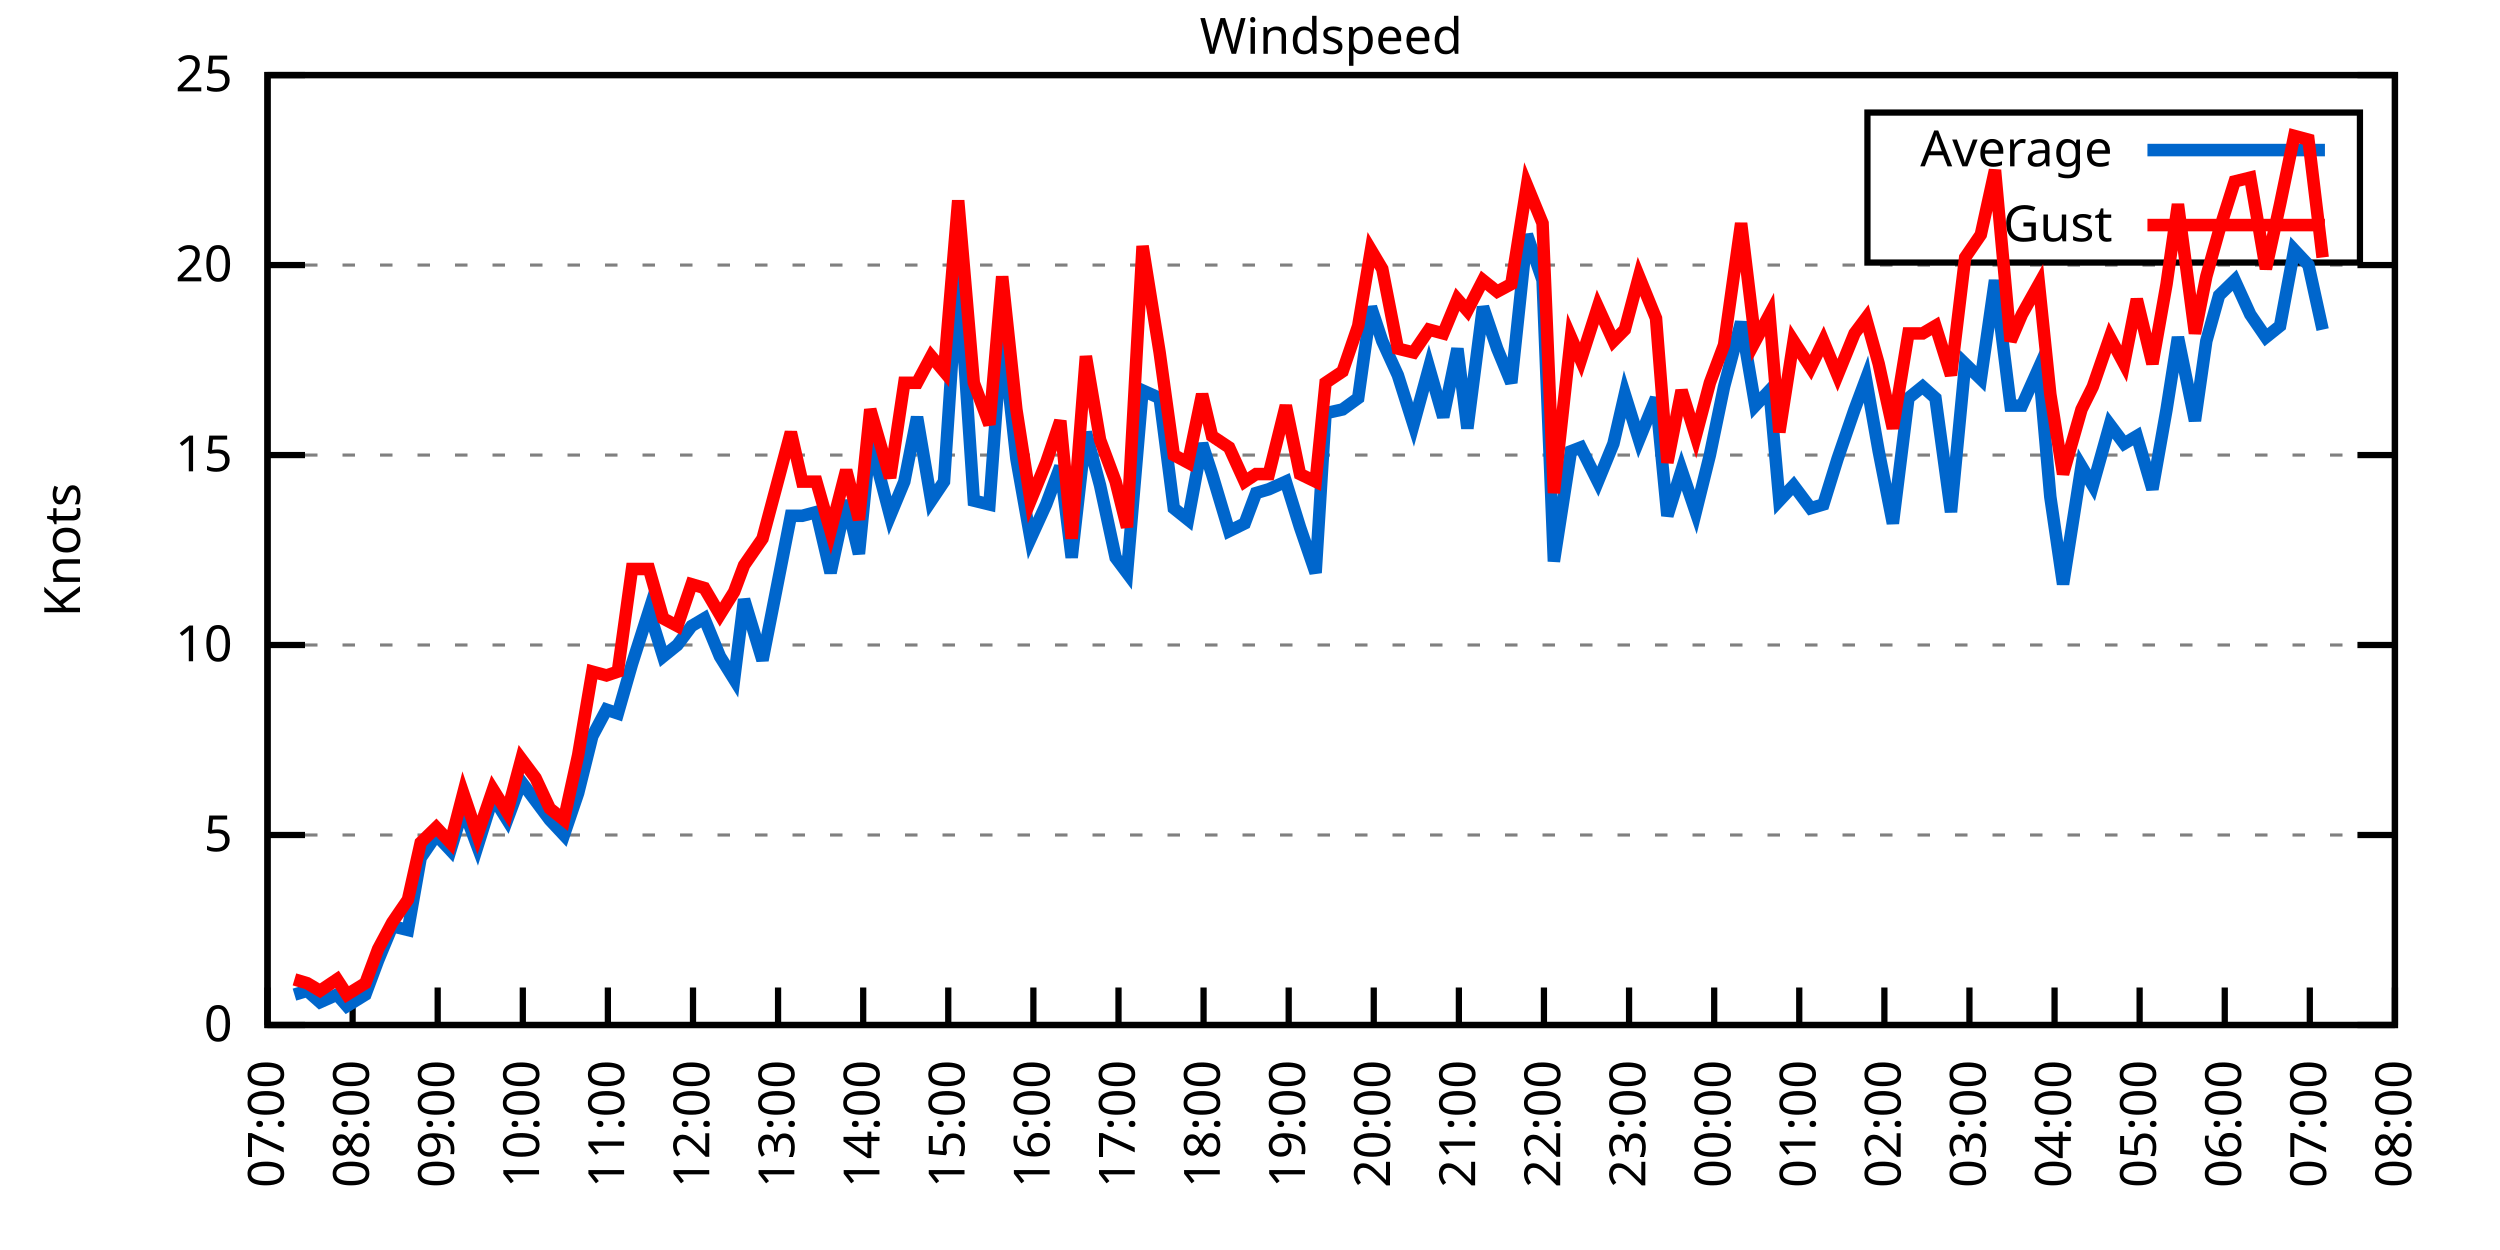
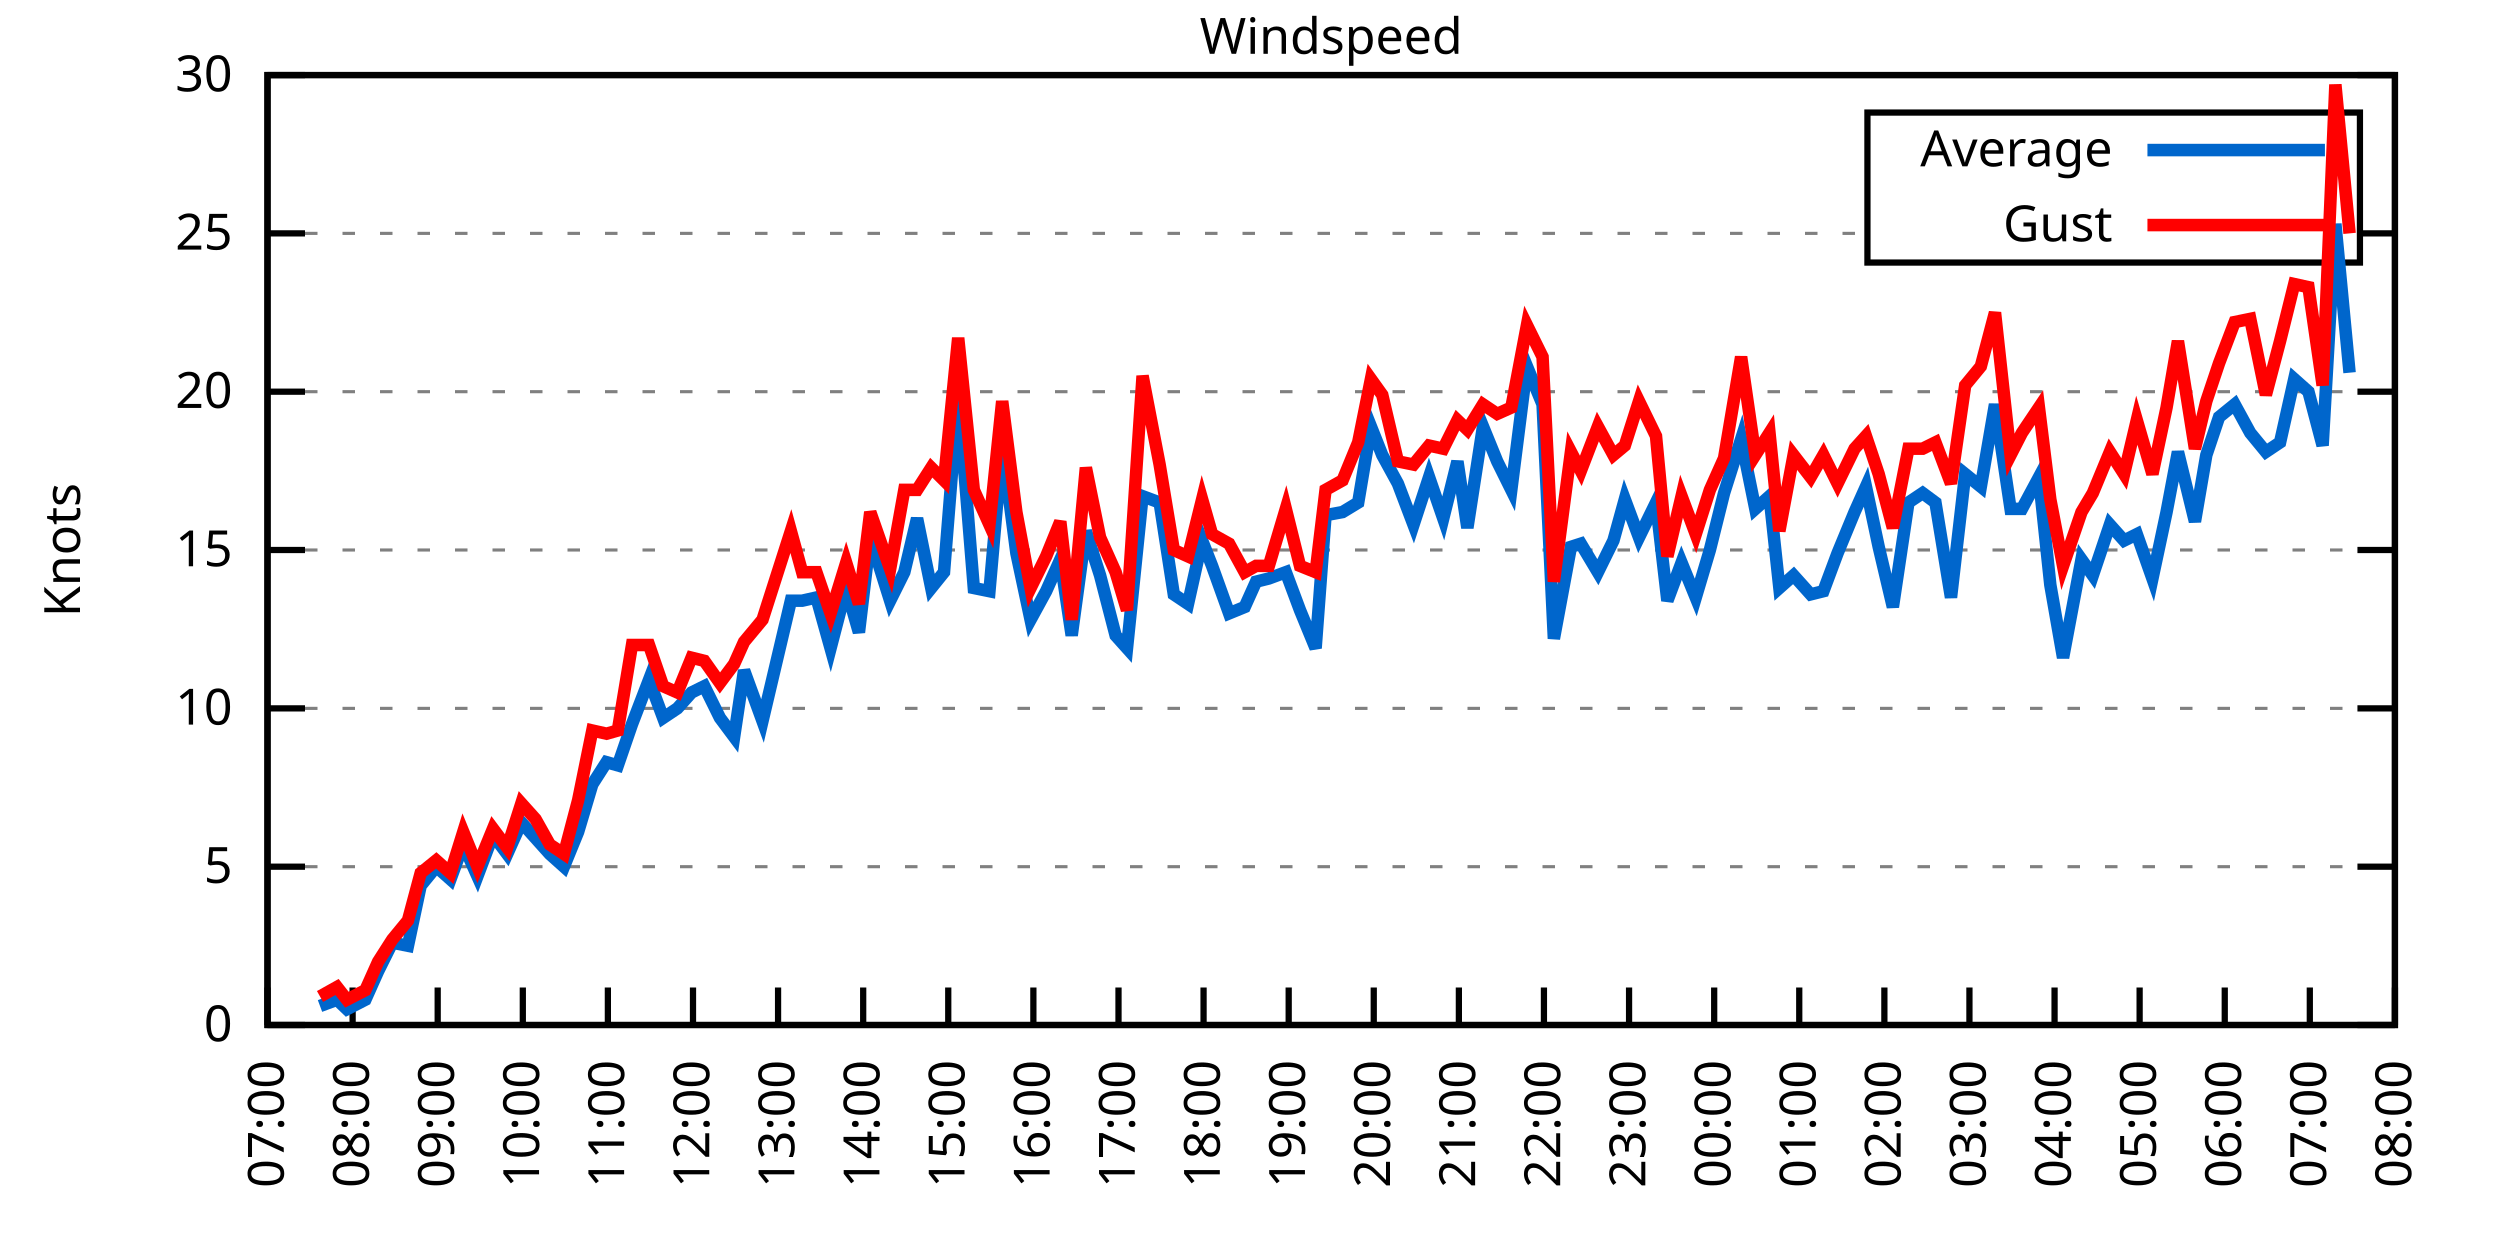
<svg xmlns="http://www.w3.org/2000/svg" xmlns:xlink="http://www.w3.org/1999/xlink" width="400" height="200" viewBox="0 0 400 200">
  <g id="gnuplot_canvas">
    <rect x="0" y="0" width="400" height="200" fill="none" />
    <defs>
      <circle id="gpDot" r="0.5" stroke-width="0.5" stroke="currentColor" />
      <path id="gpPt0" stroke-width="0.333" stroke="currentColor" d="M-1,0 h2 M0,-1 v2" />
      <path id="gpPt1" stroke-width="0.333" stroke="currentColor" d="M-1,-1 L1,1 M1,-1 L-1,1" />
      <path id="gpPt2" stroke-width="0.333" stroke="currentColor" d="M-1,0 L1,0 M0,-1 L0,1 M-1,-1 L1,1 M-1,1 L1,-1" />
      <rect id="gpPt3" stroke-width="0.333" stroke="currentColor" x="-1" y="-1" width="2" height="2" />
      <rect id="gpPt4" stroke-width="0.333" stroke="currentColor" fill="currentColor" x="-1" y="-1" width="2" height="2" />
      <circle id="gpPt5" stroke-width="0.333" stroke="currentColor" cx="0" cy="0" r="1" />
      <use xlink:href="#gpPt5" id="gpPt6" fill="currentColor" stroke="none" />
      <path id="gpPt7" stroke-width="0.333" stroke="currentColor" d="M0,-1.33 L-1.33,0.67 L1.33,0.67 z" />
      <use xlink:href="#gpPt7" id="gpPt8" fill="currentColor" stroke="none" />
      <use xlink:href="#gpPt7" id="gpPt9" stroke="currentColor" transform="rotate(180)" />
      <use xlink:href="#gpPt9" id="gpPt10" fill="currentColor" stroke="none" />
      <use xlink:href="#gpPt3" id="gpPt11" stroke="currentColor" transform="rotate(45)" />
      <use xlink:href="#gpPt11" id="gpPt12" fill="currentColor" stroke="none" />
      <path id="gpPt13" stroke-width="0.333" stroke="currentColor" d="M0,1.330 L1.265,0.411 L0.782,-1.067 L-0.782,-1.076 L-1.265,0.411 z" />
      <use xlink:href="#gpPt13" id="gpPt14" fill="currentColor" stroke="none" />
      <filter id="textbox" filterUnits="objectBoundingBox" x="0" y="0" height="1" width="1">
        <feFlood flood-color="white" flood-opacity="1" result="bgnd" />
        <feComposite in="SourceGraphic" in2="bgnd" operator="atop" />
      </filter>
      <filter id="greybox" filterUnits="objectBoundingBox" x="0" y="0" height="1" width="1">
        <feFlood flood-color="lightgrey" flood-opacity="1" result="grey" />
        <feComposite in="SourceGraphic" in2="grey" operator="atop" />
      </filter>
    </defs>
    <g fill="none" color="white" stroke="currentColor" stroke-width="1.00" stroke-linecap="butt" stroke-linejoin="miter">
</g>
    <g fill="none" color="black" stroke="currentColor" stroke-width="1.00" stroke-linecap="butt" stroke-linejoin="miter">
      <g stroke="none" shape-rendering="crispEdges">
        <polygon fill="rgb(255, 255, 255)" points="42.80,164.00 383.18,164.00 383.18,12.02 42.80,12.02 " />
      </g>
    </g>
    <g fill="none" color="black" stroke="currentColor" stroke-width="1.00" stroke-linecap="butt" stroke-linejoin="miter">
</g>
    <g fill="none" color="black" stroke="black" stroke-width="0.50" stroke-linecap="butt" stroke-linejoin="miter">
</g>
    <g fill="none" color="gray" stroke="currentColor" stroke-width="0.50" stroke-linecap="butt" stroke-linejoin="miter">
      <path stroke="gray" stroke-dasharray="2,4" class="gridline" d="M42.80,164.00 L383.19,164.00  " />
    </g>
    <g fill="none" color="gray" stroke="gray" stroke-width="1.00" stroke-linecap="butt" stroke-linejoin="miter">
</g>
    <g fill="none" color="black" stroke="currentColor" stroke-width="1.00" stroke-linecap="butt" stroke-linejoin="miter">
      <path stroke="black" d="M42.80,164.00 L48.80,164.00 M383.19,164.00 L377.19,164.00  " />
      <g transform="translate(37.20,166.60)" stroke="none" fill="black" font-family="Sans" font-size="8.00" text-anchor="end">
        <text>
          <tspan font-family="Sans"> 0</tspan>
        </text>
      </g>
    </g>
    <g fill="none" color="black" stroke="currentColor" stroke-width="1.00" stroke-linecap="butt" stroke-linejoin="miter">
</g>
    <g fill="none" color="black" stroke="black" stroke-width="0.50" stroke-linecap="butt" stroke-linejoin="miter">
</g>
    <g fill="none" color="gray" stroke="currentColor" stroke-width="0.50" stroke-linecap="butt" stroke-linejoin="miter">
-       <path stroke="gray" stroke-dasharray="2,4" class="gridline" d="M42.80,133.60 L383.19,133.60  " />
-     </g>
-     <g fill="none" color="gray" stroke="gray" stroke-width="1.00" stroke-linecap="butt" stroke-linejoin="miter">
- </g>
-     <g fill="none" color="black" stroke="currentColor" stroke-width="1.00" stroke-linecap="butt" stroke-linejoin="miter">
-       <path stroke="black" d="M42.80,133.60 L48.80,133.60 M383.19,133.60 L377.19,133.60  " />
-       <g transform="translate(37.20,136.20)" stroke="none" fill="black" font-family="Sans" font-size="8.00" text-anchor="end">
+       <path stroke="gray" stroke-dasharray="2,4" class="gridline" d="M42.80,138.67 L383.19,138.67  " />
+     </g>
+     <g fill="none" color="gray" stroke="gray" stroke-width="1.00" stroke-linecap="butt" stroke-linejoin="miter">
+ </g>
+     <g fill="none" color="black" stroke="currentColor" stroke-width="1.00" stroke-linecap="butt" stroke-linejoin="miter">
+       <path stroke="black" d="M42.80,138.67 L48.80,138.67 M383.19,138.67 L377.19,138.67  " />
+       <g transform="translate(37.20,141.27)" stroke="none" fill="black" font-family="Sans" font-size="8.00" text-anchor="end">
        <text>
          <tspan font-family="Sans"> 5</tspan>
        </text>
      </g>
    </g>
    <g fill="none" color="black" stroke="currentColor" stroke-width="1.00" stroke-linecap="butt" stroke-linejoin="miter">
</g>
    <g fill="none" color="black" stroke="black" stroke-width="0.50" stroke-linecap="butt" stroke-linejoin="miter">
</g>
    <g fill="none" color="gray" stroke="currentColor" stroke-width="0.50" stroke-linecap="butt" stroke-linejoin="miter">
-       <path stroke="gray" stroke-dasharray="2,4" class="gridline" d="M42.80,103.20 L383.19,103.20  " />
-     </g>
-     <g fill="none" color="gray" stroke="gray" stroke-width="1.00" stroke-linecap="butt" stroke-linejoin="miter">
- </g>
-     <g fill="none" color="black" stroke="currentColor" stroke-width="1.00" stroke-linecap="butt" stroke-linejoin="miter">
-       <path stroke="black" d="M42.80,103.20 L48.80,103.20 M383.19,103.20 L377.19,103.20  " />
-       <g transform="translate(37.20,105.80)" stroke="none" fill="black" font-family="Sans" font-size="8.00" text-anchor="end">
+       <path stroke="gray" stroke-dasharray="2,4" class="gridline" d="M42.80,113.34 L383.19,113.34  " />
+     </g>
+     <g fill="none" color="gray" stroke="gray" stroke-width="1.00" stroke-linecap="butt" stroke-linejoin="miter">
+ </g>
+     <g fill="none" color="black" stroke="currentColor" stroke-width="1.00" stroke-linecap="butt" stroke-linejoin="miter">
+       <path stroke="black" d="M42.80,113.34 L48.80,113.34 M383.19,113.34 L377.19,113.34  " />
+       <g transform="translate(37.20,115.94)" stroke="none" fill="black" font-family="Sans" font-size="8.00" text-anchor="end">
        <text>
          <tspan font-family="Sans"> 10</tspan>
        </text>
      </g>
    </g>
    <g fill="none" color="black" stroke="currentColor" stroke-width="1.00" stroke-linecap="butt" stroke-linejoin="miter">
</g>
    <g fill="none" color="black" stroke="black" stroke-width="0.50" stroke-linecap="butt" stroke-linejoin="miter">
</g>
    <g fill="none" color="gray" stroke="currentColor" stroke-width="0.50" stroke-linecap="butt" stroke-linejoin="miter">
-       <path stroke="gray" stroke-dasharray="2,4" class="gridline" d="M42.80,72.81 L383.19,72.81  " />
-     </g>
-     <g fill="none" color="gray" stroke="gray" stroke-width="1.00" stroke-linecap="butt" stroke-linejoin="miter">
- </g>
-     <g fill="none" color="black" stroke="currentColor" stroke-width="1.00" stroke-linecap="butt" stroke-linejoin="miter">
-       <path stroke="black" d="M42.80,72.81 L48.80,72.81 M383.19,72.81 L377.19,72.81  " />
-       <g transform="translate(37.20,75.41)" stroke="none" fill="black" font-family="Sans" font-size="8.00" text-anchor="end">
+       <path stroke="gray" stroke-dasharray="2,4" class="gridline" d="M42.80,88.00 L383.19,88.00  " />
+     </g>
+     <g fill="none" color="gray" stroke="gray" stroke-width="1.00" stroke-linecap="butt" stroke-linejoin="miter">
+ </g>
+     <g fill="none" color="black" stroke="currentColor" stroke-width="1.00" stroke-linecap="butt" stroke-linejoin="miter">
+       <path stroke="black" d="M42.80,88.00 L48.80,88.00 M383.19,88.00 L377.19,88.00  " />
+       <g transform="translate(37.20,90.60)" stroke="none" fill="black" font-family="Sans" font-size="8.00" text-anchor="end">
        <text>
          <tspan font-family="Sans"> 15</tspan>
        </text>
      </g>
    </g>
    <g fill="none" color="black" stroke="currentColor" stroke-width="1.00" stroke-linecap="butt" stroke-linejoin="miter">
</g>
    <g fill="none" color="black" stroke="black" stroke-width="0.50" stroke-linecap="butt" stroke-linejoin="miter">
</g>
    <g fill="none" color="gray" stroke="currentColor" stroke-width="0.50" stroke-linecap="butt" stroke-linejoin="miter">
-       <path stroke="gray" stroke-dasharray="2,4" class="gridline" d="M42.80,42.41 L383.19,42.41  " />
-     </g>
-     <g fill="none" color="gray" stroke="gray" stroke-width="1.00" stroke-linecap="butt" stroke-linejoin="miter">
- </g>
-     <g fill="none" color="black" stroke="currentColor" stroke-width="1.00" stroke-linecap="butt" stroke-linejoin="miter">
-       <path stroke="black" d="M42.80,42.41 L48.80,42.41 M383.19,42.41 L377.19,42.41  " />
-       <g transform="translate(37.20,45.01)" stroke="none" fill="black" font-family="Sans" font-size="8.00" text-anchor="end">
+       <path stroke="gray" stroke-dasharray="2,4" class="gridline" d="M42.80,62.67 L383.19,62.67  " />
+     </g>
+     <g fill="none" color="gray" stroke="gray" stroke-width="1.00" stroke-linecap="butt" stroke-linejoin="miter">
+ </g>
+     <g fill="none" color="black" stroke="currentColor" stroke-width="1.00" stroke-linecap="butt" stroke-linejoin="miter">
+       <path stroke="black" d="M42.80,62.67 L48.80,62.67 M383.19,62.67 L377.19,62.67  " />
+       <g transform="translate(37.20,65.27)" stroke="none" fill="black" font-family="Sans" font-size="8.00" text-anchor="end">
        <text>
          <tspan font-family="Sans"> 20</tspan>
+         </text>
+       </g>
+     </g>
+     <g fill="none" color="black" stroke="currentColor" stroke-width="1.00" stroke-linecap="butt" stroke-linejoin="miter">
+ </g>
+     <g fill="none" color="black" stroke="black" stroke-width="0.50" stroke-linecap="butt" stroke-linejoin="miter">
+ </g>
+     <g fill="none" color="gray" stroke="currentColor" stroke-width="0.50" stroke-linecap="butt" stroke-linejoin="miter">
+       <path stroke="gray" stroke-dasharray="2,4" class="gridline" d="M42.80,37.34 L298.79,37.34 M377.59,37.34 L383.19,37.34  " />
+     </g>
+     <g fill="none" color="gray" stroke="gray" stroke-width="1.00" stroke-linecap="butt" stroke-linejoin="miter">
+ </g>
+     <g fill="none" color="black" stroke="currentColor" stroke-width="1.00" stroke-linecap="butt" stroke-linejoin="miter">
+       <path stroke="black" d="M42.80,37.34 L48.80,37.34 M383.19,37.34 L377.19,37.34  " />
+       <g transform="translate(37.20,39.94)" stroke="none" fill="black" font-family="Sans" font-size="8.00" text-anchor="end">
+         <text>
+           <tspan font-family="Sans"> 25</tspan>
        </text>
      </g>
    </g>
    <g fill="none" color="black" stroke="currentColor" stroke-width="1.00" stroke-linecap="butt" stroke-linejoin="miter">
</g>
    <g fill="none" color="black" stroke="black" stroke-width="0.50" stroke-linecap="butt" stroke-linejoin="miter">
</g>
    <g fill="none" color="gray" stroke="currentColor" stroke-width="0.50" stroke-linecap="butt" stroke-linejoin="miter">
      <path stroke="gray" stroke-dasharray="2,4" class="gridline" d="M42.80,12.01 L383.19,12.01  " />
    </g>
    <g fill="none" color="gray" stroke="gray" stroke-width="1.00" stroke-linecap="butt" stroke-linejoin="miter">
</g>
    <g fill="none" color="black" stroke="currentColor" stroke-width="1.00" stroke-linecap="butt" stroke-linejoin="miter">
      <path stroke="black" d="M42.80,12.01 L48.80,12.01 M383.19,12.01 L377.19,12.01  " />
      <g transform="translate(37.20,14.61)" stroke="none" fill="black" font-family="Sans" font-size="8.00" text-anchor="end">
        <text>
-           <tspan font-family="Sans"> 25</tspan>
+           <tspan font-family="Sans"> 30</tspan>
        </text>
      </g>
    </g>
    <g fill="none" color="black" stroke="currentColor" stroke-width="1.00" stroke-linecap="butt" stroke-linejoin="miter">
      <path stroke="black" d="M42.80,164.00 L42.80,158.00  " />
      <g transform="translate(45.40,169.60) rotate(270.00)" stroke="none" fill="black" font-family="Sans" font-size="8.00" text-anchor="end">
        <text>
          <tspan font-family="Sans">07:00</tspan>
        </text>
      </g>
    </g>
    <g fill="none" color="black" stroke="currentColor" stroke-width="1.00" stroke-linecap="butt" stroke-linejoin="miter">
      <path stroke="black" d="M56.42,164.00 L56.42,158.00  " />
      <g transform="translate(59.02,169.60) rotate(270.00)" stroke="none" fill="black" font-family="Sans" font-size="8.00" text-anchor="end">
        <text>
          <tspan font-family="Sans">08:00</tspan>
        </text>
      </g>
    </g>
    <g fill="none" color="black" stroke="currentColor" stroke-width="1.00" stroke-linecap="butt" stroke-linejoin="miter">
      <path stroke="black" d="M70.03,164.00 L70.03,158.00  " />
      <g transform="translate(72.63,169.60) rotate(270.00)" stroke="none" fill="black" font-family="Sans" font-size="8.00" text-anchor="end">
        <text>
          <tspan font-family="Sans">09:00</tspan>
        </text>
      </g>
    </g>
    <g fill="none" color="black" stroke="currentColor" stroke-width="1.00" stroke-linecap="butt" stroke-linejoin="miter">
      <path stroke="black" d="M83.65,164.00 L83.65,158.00  " />
      <g transform="translate(86.25,169.60) rotate(270.00)" stroke="none" fill="black" font-family="Sans" font-size="8.00" text-anchor="end">
        <text>
          <tspan font-family="Sans">10:00</tspan>
        </text>
      </g>
    </g>
    <g fill="none" color="black" stroke="currentColor" stroke-width="1.00" stroke-linecap="butt" stroke-linejoin="miter">
      <path stroke="black" d="M97.26,164.00 L97.26,158.00  " />
      <g transform="translate(99.86,169.60) rotate(270.00)" stroke="none" fill="black" font-family="Sans" font-size="8.00" text-anchor="end">
        <text>
          <tspan font-family="Sans">11:00</tspan>
        </text>
      </g>
    </g>
    <g fill="none" color="black" stroke="currentColor" stroke-width="1.00" stroke-linecap="butt" stroke-linejoin="miter">
      <path stroke="black" d="M110.88,164.00 L110.88,158.00  " />
      <g transform="translate(113.48,169.60) rotate(270.00)" stroke="none" fill="black" font-family="Sans" font-size="8.00" text-anchor="end">
        <text>
          <tspan font-family="Sans">12:00</tspan>
        </text>
      </g>
    </g>
    <g fill="none" color="black" stroke="currentColor" stroke-width="1.00" stroke-linecap="butt" stroke-linejoin="miter">
      <path stroke="black" d="M124.49,164.00 L124.49,158.00  " />
      <g transform="translate(127.09,169.60) rotate(270.00)" stroke="none" fill="black" font-family="Sans" font-size="8.00" text-anchor="end">
        <text>
          <tspan font-family="Sans">13:00</tspan>
        </text>
      </g>
    </g>
    <g fill="none" color="black" stroke="currentColor" stroke-width="1.00" stroke-linecap="butt" stroke-linejoin="miter">
      <path stroke="black" d="M138.11,164.00 L138.11,158.00  " />
      <g transform="translate(140.71,169.60) rotate(270.00)" stroke="none" fill="black" font-family="Sans" font-size="8.00" text-anchor="end">
        <text>
          <tspan font-family="Sans">14:00</tspan>
        </text>
      </g>
    </g>
    <g fill="none" color="black" stroke="currentColor" stroke-width="1.00" stroke-linecap="butt" stroke-linejoin="miter">
      <path stroke="black" d="M151.72,164.00 L151.72,158.00  " />
      <g transform="translate(154.32,169.60) rotate(270.00)" stroke="none" fill="black" font-family="Sans" font-size="8.00" text-anchor="end">
        <text>
          <tspan font-family="Sans">15:00</tspan>
        </text>
      </g>
    </g>
    <g fill="none" color="black" stroke="currentColor" stroke-width="1.00" stroke-linecap="butt" stroke-linejoin="miter">
      <path stroke="black" d="M165.34,164.00 L165.34,158.00  " />
      <g transform="translate(167.94,169.60) rotate(270.00)" stroke="none" fill="black" font-family="Sans" font-size="8.00" text-anchor="end">
        <text>
          <tspan font-family="Sans">16:00</tspan>
        </text>
      </g>
    </g>
    <g fill="none" color="black" stroke="currentColor" stroke-width="1.00" stroke-linecap="butt" stroke-linejoin="miter">
      <path stroke="black" d="M178.96,164.00 L178.96,158.00  " />
      <g transform="translate(181.56,169.60) rotate(270.00)" stroke="none" fill="black" font-family="Sans" font-size="8.00" text-anchor="end">
        <text>
          <tspan font-family="Sans">17:00</tspan>
        </text>
      </g>
    </g>
    <g fill="none" color="black" stroke="currentColor" stroke-width="1.00" stroke-linecap="butt" stroke-linejoin="miter">
      <path stroke="black" d="M192.57,164.00 L192.57,158.00  " />
      <g transform="translate(195.17,169.60) rotate(270.00)" stroke="none" fill="black" font-family="Sans" font-size="8.00" text-anchor="end">
        <text>
          <tspan font-family="Sans">18:00</tspan>
        </text>
      </g>
    </g>
    <g fill="none" color="black" stroke="currentColor" stroke-width="1.00" stroke-linecap="butt" stroke-linejoin="miter">
      <path stroke="black" d="M206.19,164.00 L206.19,158.00  " />
      <g transform="translate(208.79,169.60) rotate(270.00)" stroke="none" fill="black" font-family="Sans" font-size="8.00" text-anchor="end">
        <text>
          <tspan font-family="Sans">19:00</tspan>
        </text>
      </g>
    </g>
    <g fill="none" color="black" stroke="currentColor" stroke-width="1.00" stroke-linecap="butt" stroke-linejoin="miter">
      <path stroke="black" d="M219.80,164.00 L219.80,158.00  " />
      <g transform="translate(222.40,169.60) rotate(270.00)" stroke="none" fill="black" font-family="Sans" font-size="8.00" text-anchor="end">
        <text>
          <tspan font-family="Sans">20:00</tspan>
        </text>
      </g>
    </g>
    <g fill="none" color="black" stroke="currentColor" stroke-width="1.00" stroke-linecap="butt" stroke-linejoin="miter">
      <path stroke="black" d="M233.42,164.00 L233.42,158.00  " />
      <g transform="translate(236.02,169.60) rotate(270.00)" stroke="none" fill="black" font-family="Sans" font-size="8.00" text-anchor="end">
        <text>
          <tspan font-family="Sans">21:00</tspan>
        </text>
      </g>
    </g>
    <g fill="none" color="black" stroke="currentColor" stroke-width="1.00" stroke-linecap="butt" stroke-linejoin="miter">
      <path stroke="black" d="M247.03,164.00 L247.03,158.00  " />
      <g transform="translate(249.63,169.60) rotate(270.00)" stroke="none" fill="black" font-family="Sans" font-size="8.00" text-anchor="end">
        <text>
          <tspan font-family="Sans">22:00</tspan>
        </text>
      </g>
    </g>
    <g fill="none" color="black" stroke="currentColor" stroke-width="1.00" stroke-linecap="butt" stroke-linejoin="miter">
      <path stroke="black" d="M260.65,164.00 L260.65,158.00  " />
      <g transform="translate(263.25,169.60) rotate(270.00)" stroke="none" fill="black" font-family="Sans" font-size="8.00" text-anchor="end">
        <text>
          <tspan font-family="Sans">23:00</tspan>
        </text>
      </g>
    </g>
    <g fill="none" color="black" stroke="currentColor" stroke-width="1.00" stroke-linecap="butt" stroke-linejoin="miter">
      <path stroke="black" d="M274.27,164.00 L274.27,158.00  " />
      <g transform="translate(276.87,169.60) rotate(270.00)" stroke="none" fill="black" font-family="Sans" font-size="8.00" text-anchor="end">
        <text>
          <tspan font-family="Sans">00:00</tspan>
        </text>
      </g>
    </g>
    <g fill="none" color="black" stroke="currentColor" stroke-width="1.00" stroke-linecap="butt" stroke-linejoin="miter">
      <path stroke="black" d="M287.88,164.00 L287.88,158.00  " />
      <g transform="translate(290.48,169.60) rotate(270.00)" stroke="none" fill="black" font-family="Sans" font-size="8.00" text-anchor="end">
        <text>
          <tspan font-family="Sans">01:00</tspan>
        </text>
      </g>
    </g>
    <g fill="none" color="black" stroke="currentColor" stroke-width="1.00" stroke-linecap="butt" stroke-linejoin="miter">
      <path stroke="black" d="M301.50,164.00 L301.50,158.00  " />
      <g transform="translate(304.10,169.60) rotate(270.00)" stroke="none" fill="black" font-family="Sans" font-size="8.00" text-anchor="end">
        <text>
          <tspan font-family="Sans">02:00</tspan>
        </text>
      </g>
    </g>
    <g fill="none" color="black" stroke="currentColor" stroke-width="1.00" stroke-linecap="butt" stroke-linejoin="miter">
      <path stroke="black" d="M315.11,164.00 L315.11,158.00  " />
      <g transform="translate(317.71,169.60) rotate(270.00)" stroke="none" fill="black" font-family="Sans" font-size="8.00" text-anchor="end">
        <text>
          <tspan font-family="Sans">03:00</tspan>
        </text>
      </g>
    </g>
    <g fill="none" color="black" stroke="currentColor" stroke-width="1.00" stroke-linecap="butt" stroke-linejoin="miter">
      <path stroke="black" d="M328.73,164.00 L328.73,158.00  " />
      <g transform="translate(331.33,169.60) rotate(270.00)" stroke="none" fill="black" font-family="Sans" font-size="8.00" text-anchor="end">
        <text>
          <tspan font-family="Sans">04:00</tspan>
        </text>
      </g>
    </g>
    <g fill="none" color="black" stroke="currentColor" stroke-width="1.00" stroke-linecap="butt" stroke-linejoin="miter">
      <path stroke="black" d="M342.34,164.00 L342.34,158.00  " />
      <g transform="translate(344.94,169.60) rotate(270.00)" stroke="none" fill="black" font-family="Sans" font-size="8.00" text-anchor="end">
        <text>
          <tspan font-family="Sans">05:00</tspan>
        </text>
      </g>
    </g>
    <g fill="none" color="black" stroke="currentColor" stroke-width="1.00" stroke-linecap="butt" stroke-linejoin="miter">
      <path stroke="black" d="M355.96,164.00 L355.96,158.00  " />
      <g transform="translate(358.56,169.60) rotate(270.00)" stroke="none" fill="black" font-family="Sans" font-size="8.00" text-anchor="end">
        <text>
          <tspan font-family="Sans">06:00</tspan>
        </text>
      </g>
    </g>
    <g fill="none" color="black" stroke="currentColor" stroke-width="1.00" stroke-linecap="butt" stroke-linejoin="miter">
      <path stroke="black" d="M369.57,164.00 L369.57,158.00  " />
      <g transform="translate(372.17,169.60) rotate(270.00)" stroke="none" fill="black" font-family="Sans" font-size="8.00" text-anchor="end">
        <text>
          <tspan font-family="Sans">07:00</tspan>
        </text>
      </g>
    </g>
    <g fill="none" color="black" stroke="currentColor" stroke-width="1.00" stroke-linecap="butt" stroke-linejoin="miter">
      <path stroke="black" d="M383.19,164.00 L383.19,158.00  " />
      <g transform="translate(385.79,169.60) rotate(270.00)" stroke="none" fill="black" font-family="Sans" font-size="8.00" text-anchor="end">
        <text>
          <tspan font-family="Sans">08:00</tspan>
        </text>
      </g>
    </g>
    <g fill="none" color="black" stroke="currentColor" stroke-width="1.00" stroke-linecap="butt" stroke-linejoin="miter">
</g>
    <g fill="none" color="black" stroke="currentColor" stroke-width="1.00" stroke-linecap="butt" stroke-linejoin="miter">
      <path stroke="black" d="M42.80,12.01 L42.80,164.00 L383.19,164.00 L383.19,12.01 L42.80,12.01 Z  " />
    </g>
    <g fill="none" color="black" stroke="currentColor" stroke-width="1.00" stroke-linecap="butt" stroke-linejoin="miter">
</g>
    <g fill="none" color="black" stroke="currentColor" stroke-width="1.00" stroke-linecap="butt" stroke-linejoin="miter">
      <path stroke="black" d="M298.79,42.01 L298.79,18.01 L377.59,18.01 L377.59,42.01 L298.79,42.01 Z  " />
    </g>
    <g id="Windspeed_plot_1">
      <g fill="none" color="white" stroke="black" stroke-width="2.00" stroke-linecap="butt" stroke-linejoin="miter">
</g>
      <g fill="none" color="black" stroke="currentColor" stroke-width="2.00" stroke-linecap="butt" stroke-linejoin="miter">
        <g transform="translate(337.99,26.61)" stroke="none" fill="black" font-family="Sans" font-size="8.00" text-anchor="end">
          <text>
            <tspan font-family="Sans">Average</tspan>
          </text>
        </g>
      </g>
      <g fill="none" color="black" stroke="currentColor" stroke-width="2.00" stroke-linecap="butt" stroke-linejoin="miter">
-         <path stroke="rgb(  0, 102, 204)" d="M343.59,24.01 L371.99,24.01 M47.11,159.14 L49.15,158.53 L51.20,160.35 L53.92,159.14 L55.51,160.96 L58.46,159.14   L60.50,153.66 L62.77,148.19 L65.27,148.80 L67.31,137.25 L69.80,133.60 L72.07,136.03 L74.12,129.35 L76.39,135.43   L78.88,127.52 L81.15,131.17 L83.42,125.09 L85.69,128.13 L87.96,131.17 L90.23,133.60 L92.50,126.91 L94.77,117.80   L97.04,113.54 L98.85,114.15 L101.12,106.24 L103.84,97.73 L106.11,105.03 L108.38,103.20 L110.65,100.16 L112.69,98.95   L115.19,105.03 L117.46,108.68 L119.05,95.91 L122.00,105.64 L126.54,82.53 L128.35,82.53 L130.62,81.93 L132.89,91.65   L135.39,80.10 L137.43,88.61 L139.24,70.37 L142.42,82.53 L144.69,77.06 L146.73,66.73 L149.00,80.10 L151.04,77.06   L153.31,43.02 L155.81,80.10 L158.31,80.71 L160.35,52.74 L162.62,73.41 L164.89,86.18 L167.38,80.71 L169.65,74.63   L171.47,89.22 L173.74,69.16 L176.01,77.67 L178.50,89.22 L180.32,91.65 L182.81,62.47 L185.54,63.69 L187.81,81.32   L190.08,83.14 L192.34,70.98 L193.93,75.85 L196.66,84.97 L199.15,83.75 L200.97,78.89 L203.01,78.28 L205.73,77.06   L208.00,84.36 L210.50,91.65 L212.09,66.12 L214.81,65.51 L217.31,63.69 L219.35,49.10 L221.16,54.57 L223.66,60.04   L226.16,67.94 L228.65,58.82 L230.92,66.73 L233.19,55.78 L234.78,68.55 L237.28,49.10 L239.55,55.78 L241.81,61.25   L244.31,37.54 L246.81,44.84 L248.62,89.83 L251.35,72.20 L252.93,71.59 L255.66,77.06 L258.15,70.98 L259.97,63.08   L262.24,70.37 L264.96,63.69 L266.78,82.53 L269.05,75.24 L271.32,81.93 L273.58,72.81 L275.85,61.86 L278.58,51.53   L280.85,64.90 L283.12,62.47 L284.70,80.10 L286.97,77.67 L289.70,81.32 L291.74,80.71 L294.01,73.41 L296.73,65.51   L298.55,60.65 L300.59,72.20 L302.86,83.75 L305.35,63.69 L307.62,61.86 L309.67,63.69 L312.16,81.93 L314.43,58.21   L316.93,60.65 L319.20,44.84 L321.69,64.90 L323.51,64.90 L326.23,58.82 L328.05,79.49 L330.09,93.48 L333.04,74.63   L334.85,77.67 L337.58,67.94 L339.85,70.98 L341.89,69.77 L344.39,78.28 L346.65,65.51 L348.47,53.96 L351.19,67.33   L353.01,54.57 L355.05,47.27 L357.55,44.84 L360.04,50.31 L362.54,53.96 L364.81,52.14 L367.08,39.98 L369.35,42.41   L371.62,52.74  " />
+         <path stroke="rgb(  0, 102, 204)" d="M343.59,24.01 L371.99,24.01 M51.20,160.96 L53.92,159.95 L55.51,161.47 L58.46,159.95 L60.50,155.39 L62.77,150.83   L65.27,151.33 L67.31,141.71 L69.80,138.67 L72.07,140.69 L74.12,135.12 L76.39,140.19 L78.88,133.60 L81.15,136.64   L83.42,131.58 L85.69,134.11 L87.96,136.64 L90.23,138.67 L92.50,133.10 L94.77,125.50 L97.04,121.95 L98.85,122.46   L101.12,115.87 L103.84,108.78 L106.11,114.86 L108.38,113.34 L110.65,110.80 L112.69,109.79 L115.19,114.86 L117.46,117.90   L119.05,107.26 L122.00,115.36 L126.54,96.11 L128.35,96.11 L130.62,95.60 L132.89,103.71 L135.39,94.08 L137.43,101.18   L139.24,85.98 L142.42,96.11 L144.69,91.55 L146.73,82.94 L149.00,94.08 L151.04,91.55 L153.31,63.18 L155.81,94.08   L158.31,94.59 L160.35,71.29 L162.62,88.51 L164.89,99.15 L167.38,94.59 L169.65,89.52 L171.47,101.68 L173.74,84.97   L176.01,92.06 L178.50,101.68 L180.32,103.71 L182.81,79.39 L185.54,80.41 L187.81,95.10 L190.08,96.62 L192.34,86.49   L193.93,90.54 L196.66,98.14 L199.15,97.12 L200.97,93.07 L203.01,92.56 L205.73,91.55 L208.00,97.63 L210.50,103.71   L212.09,82.43 L214.81,81.93 L217.31,80.41 L219.35,68.25 L221.16,72.81 L223.66,77.37 L226.16,83.95 L228.65,76.35   L230.92,82.94 L233.19,73.82 L234.78,84.46 L237.28,68.25 L239.55,73.82 L241.81,78.38 L244.31,58.62 L246.81,64.70   L248.62,102.19 L251.35,87.50 L252.93,86.99 L255.66,91.55 L258.15,86.49 L259.97,79.90 L262.24,85.98 L264.96,80.41   L266.78,96.11 L269.05,90.03 L271.32,95.60 L273.58,88.00 L275.85,78.89 L278.58,70.27 L280.85,81.42 L283.12,79.39   L284.70,94.08 L286.97,92.06 L289.70,95.10 L291.74,94.59 L294.01,88.51 L296.73,81.93 L298.55,77.87 L300.59,87.50   L302.86,97.12 L305.35,80.41 L307.62,78.89 L309.67,80.41 L312.16,95.60 L314.43,75.85 L316.93,77.87 L319.20,64.70   L321.69,81.42 L323.51,81.42 L326.23,76.35 L328.05,93.58 L330.09,105.23 L333.04,89.52 L334.85,92.06 L337.58,83.95   L339.85,86.49 L341.89,85.47 L344.39,92.56 L346.65,81.93 L348.47,72.30 L351.19,83.45 L353.01,72.81 L355.05,66.73   L357.55,64.70 L360.04,69.26 L362.54,72.30 L364.81,70.78 L367.08,60.65 L369.35,62.67 L371.62,71.29 L373.66,35.82   L375.93,59.63  " />
      </g>
    </g>
    <g id="Windspeed_plot_2">
      <g fill="none" color="black" stroke="currentColor" stroke-width="2.00" stroke-linecap="butt" stroke-linejoin="miter">
        <g transform="translate(337.99,38.61)" stroke="none" fill="black" font-family="Sans" font-size="8.00" text-anchor="end">
          <text>
            <tspan font-family="Sans">Gust</tspan>
          </text>
        </g>
      </g>
      <g fill="none" color="black" stroke="currentColor" stroke-width="2.00" stroke-linecap="butt" stroke-linejoin="miter">
-         <path stroke="rgb(255,   0,   0)" d="M343.59,36.01 L371.99,36.01 M47.11,156.70 L49.15,157.31 L51.20,158.53 L53.92,156.70 L55.51,159.14 L58.46,157.31   L60.50,151.84 L62.77,147.59 L65.27,143.94 L67.31,134.82 L69.80,132.39 L72.07,134.82 L74.12,126.91 L76.39,133.60   L78.88,126.31 L81.15,129.95 L83.42,121.44 L85.69,124.48 L87.96,129.35 L90.23,131.17 L92.50,120.83 L94.77,107.46   L97.04,108.07 L98.85,107.46 L101.12,91.04 L103.84,91.04 L106.11,98.95 L108.38,100.16 L110.65,93.48 L112.69,94.08   L115.19,98.34 L117.46,94.69 L119.05,90.44 L122.00,86.18 L126.54,69.16 L128.35,77.06 L130.62,77.06 L132.89,84.97   L135.39,75.24 L137.43,83.14 L139.24,65.51 L142.42,76.45 L144.69,61.25 L146.73,61.25 L149.00,57.00 L151.04,59.43   L153.31,32.07 L155.81,61.25 L158.31,67.94 L160.35,44.23 L162.62,65.51 L164.89,80.10 L167.38,74.02 L169.65,67.33   L171.47,86.18 L173.74,57.00 L176.01,70.37 L178.50,77.06 L180.32,84.36 L182.81,39.37 L185.54,56.39 L187.81,72.81   L190.08,74.02 L192.34,63.08 L193.93,69.77 L196.66,71.59 L199.15,77.06 L200.97,75.85 L203.01,75.85 L205.73,64.90   L208.00,75.85 L210.50,77.06 L212.09,61.25 L214.81,59.43 L217.31,52.14 L219.35,39.98 L221.16,43.02 L223.66,55.78   L226.16,56.39 L228.65,52.74 L230.92,53.35 L233.19,47.88 L234.78,49.70 L237.28,44.84 L239.55,46.66 L241.81,45.45   L244.31,29.64 L246.81,35.72 L248.62,78.89 L251.35,53.96 L252.93,57.61 L255.66,49.10 L258.15,54.57 L259.97,52.74   L262.24,44.23 L264.96,50.92 L266.78,74.02 L269.05,62.47 L271.32,69.77 L273.58,61.25 L275.85,55.18 L278.58,35.72   L280.85,54.57 L283.12,50.31 L284.70,69.16 L286.97,54.57 L289.70,58.82 L291.74,54.57 L294.01,60.04 L296.73,53.35   L298.55,50.92 L300.59,58.21 L302.86,68.55 L305.35,53.35 L307.62,53.35 L309.67,52.14 L312.16,60.04 L314.43,41.19   L316.93,37.54 L319.20,27.21 L321.69,54.57 L323.51,50.31 L326.23,45.45 L328.05,63.08 L330.09,75.85 L333.04,65.51   L334.85,61.86 L337.58,53.96 L339.85,58.21 L341.89,47.88 L344.39,58.21 L346.65,45.45 L348.47,32.68 L351.19,53.35   L353.01,44.23 L355.05,36.94 L357.55,29.03 L360.04,28.42 L362.54,43.02 L364.81,32.68 L367.08,21.74 L369.35,22.35   L371.62,41.19  " />
+         <path stroke="rgb(255,   0,   0)" d="M343.59,36.01 L371.99,36.01 M51.20,159.44 L53.92,157.92 L55.51,159.95 L58.46,158.43 L60.50,153.87 L62.77,150.32   L65.27,147.28 L67.31,139.68 L69.80,137.66 L72.07,139.68 L74.12,133.10 L76.39,138.67 L78.88,132.59 L81.15,135.63   L83.42,128.54 L85.69,131.07 L87.96,135.12 L90.23,136.64 L92.50,128.03 L94.77,116.88 L97.04,117.39 L98.85,116.88   L101.12,103.20 L103.84,103.20 L106.11,109.79 L108.38,110.80 L110.65,105.23 L112.69,105.74 L115.19,109.28 L117.46,106.24   L119.05,102.70 L122.00,99.15 L126.54,84.97 L128.35,91.55 L130.62,91.55 L132.89,98.14 L135.39,90.03 L137.43,96.62   L139.24,81.93 L142.42,91.04 L144.69,78.38 L146.73,78.38 L149.00,74.83 L151.04,76.86 L153.31,54.06 L155.81,78.38   L158.31,83.95 L160.35,64.19 L162.62,81.93 L164.89,94.08 L167.38,89.02 L169.65,83.45 L171.47,99.15 L173.74,74.83   L176.01,85.98 L178.50,91.55 L180.32,97.63 L182.81,60.14 L185.54,74.33 L187.81,88.00 L190.08,89.02 L192.34,79.90   L193.93,85.47 L196.66,86.99 L199.15,91.55 L200.97,90.54 L203.01,90.54 L205.73,81.42 L208.00,90.54 L210.50,91.55   L212.09,78.38 L214.81,76.86 L217.31,70.78 L219.35,60.65 L221.16,63.18 L223.66,73.82 L226.16,74.33 L228.65,71.29   L230.92,71.79 L233.19,67.23 L234.78,68.75 L237.28,64.70 L239.55,66.22 L241.81,65.21 L244.31,52.03 L246.81,57.10   L248.62,93.07 L251.35,72.30 L252.93,75.34 L255.66,68.25 L258.15,72.81 L259.97,71.29 L262.24,64.19 L264.96,69.77   L266.78,89.02 L269.05,79.39 L271.32,85.47 L273.58,78.38 L275.85,73.31 L278.58,57.10 L280.85,72.81 L283.12,69.26   L284.70,84.97 L286.97,72.81 L289.70,76.35 L291.74,72.81 L294.01,77.37 L296.73,71.79 L298.55,69.77 L300.59,75.85   L302.86,84.46 L305.35,71.79 L307.62,71.79 L309.67,70.78 L312.16,77.37 L314.43,61.66 L316.93,58.62 L319.20,50.01   L321.69,72.81 L323.51,69.26 L326.23,65.21 L328.05,79.90 L330.09,90.54 L333.04,81.93 L334.85,78.89 L337.58,72.30   L339.85,75.85 L341.89,67.23 L344.39,75.85 L346.65,65.21 L348.47,54.57 L351.19,71.79 L353.01,64.19 L355.05,58.11   L357.55,51.53 L360.04,51.02 L362.54,63.18 L364.81,54.57 L367.08,45.45 L369.35,45.95 L371.62,61.66 L373.66,13.53   L375.93,37.34  " />
      </g>
    </g>
    <g fill="none" color="black" stroke="currentColor" stroke-width="2.00" stroke-linecap="butt" stroke-linejoin="miter">
</g>
    <g fill="none" color="black" stroke="black" stroke-width="1.00" stroke-linecap="butt" stroke-linejoin="miter">
</g>
    <g fill="none" color="black" stroke="currentColor" stroke-width="1.00" stroke-linecap="butt" stroke-linejoin="miter">
      <path stroke="black" d="M42.80,12.01 L42.80,164.00 L383.19,164.00 L383.19,12.01 L42.80,12.01 Z  " />
      <g transform="translate(12.80,88.01) rotate(270.00)" stroke="none" fill="black" font-family="Sans" font-size="8.00" text-anchor="middle">
        <text>
          <tspan font-family="Sans">Knots</tspan>
        </text>
      </g>
    </g>
    <g fill="none" color="black" stroke="currentColor" stroke-width="1.00" stroke-linecap="butt" stroke-linejoin="miter">
</g>
    <g fill="none" color="black" stroke="currentColor" stroke-width="1.00" stroke-linecap="butt" stroke-linejoin="miter">
      <g transform="translate(212.99,8.61)" stroke="none" fill="black" font-family="Sans" font-size="8.00" text-anchor="middle">
        <text>
          <tspan font-family="Sans">Windspeed</tspan>
        </text>
      </g>
    </g>
    <g fill="none" color="black" stroke="currentColor" stroke-width="1.00" stroke-linecap="butt" stroke-linejoin="miter">
</g>
  </g>
</svg>
